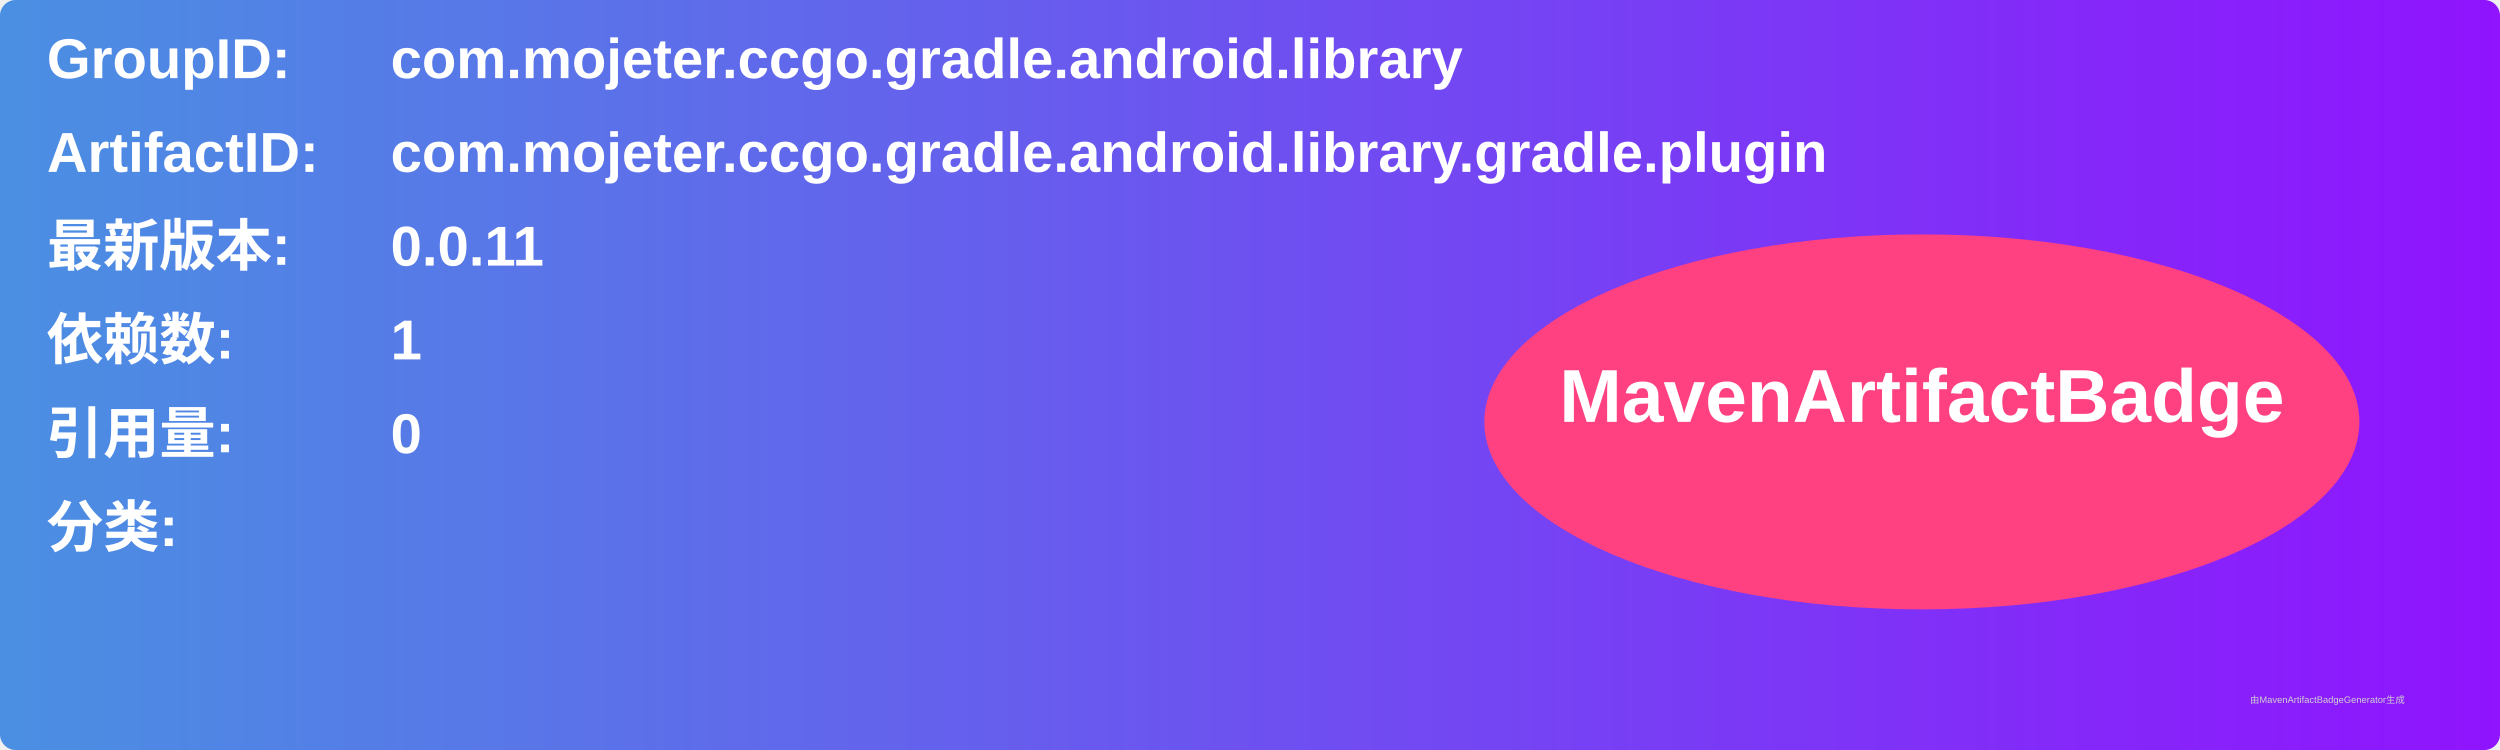
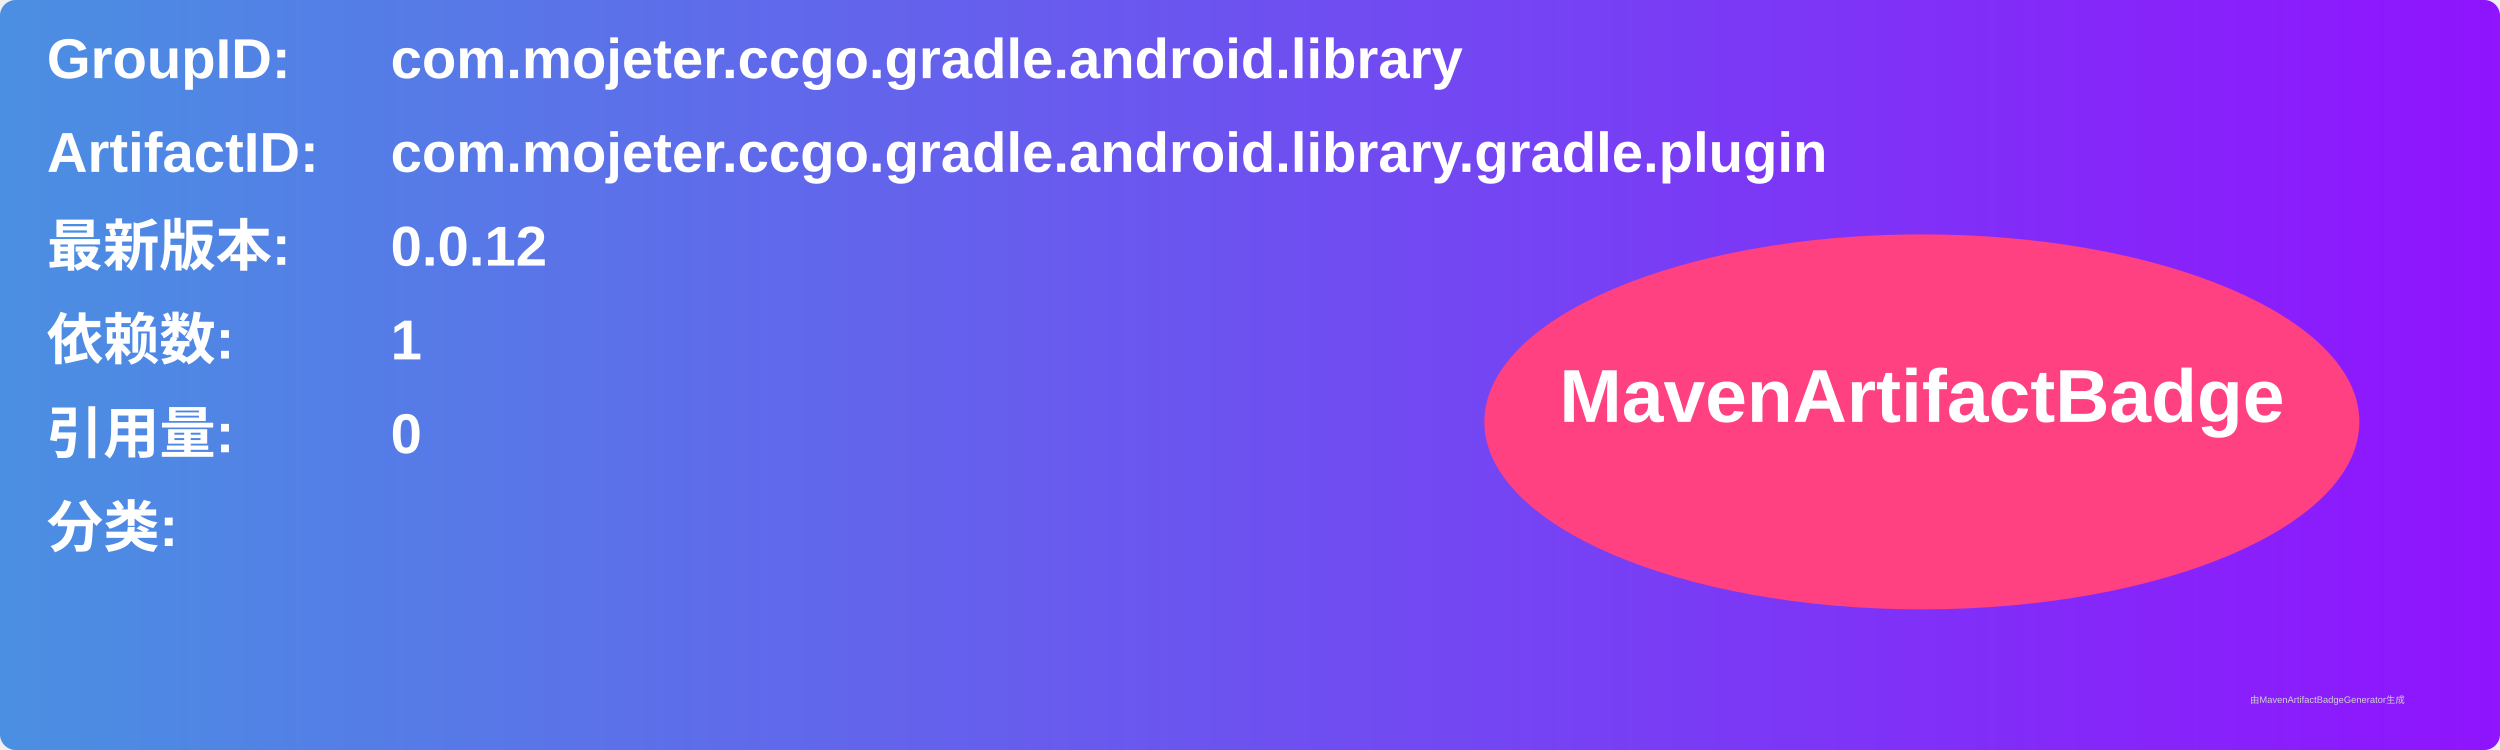
<svg xmlns="http://www.w3.org/2000/svg" width="800" height="240" viewBox="0 0 800 240">
  <linearGradient id="grad" x1="0%" y1="0%" x2="100%" y2="0%">
    <stop offset="0%" stop-color="#4a90e2" />
    <stop offset="100%" stop-color="#9013fe" />
  </linearGradient>
  <rect width="100%" height="100%" rx="5" ry="5" fill="url(#grad)" />
  <g transform="translate(15, 15)">
    <text x="0" y="10" font-family="Arial" font-size="18" fill="white" font-weight="bold" width="260">GroupID:</text>
    <text x="110" y="10" font-family="Arial" font-size="18" fill="white" font-weight="bold" width="460">com.mojeter.ccgo.gradle.android.library</text>
    <text x="0" y="40" font-family="Arial" font-size="18" fill="white" font-weight="bold" width="260">ArtifactID:</text>
    <text x="110" y="40" font-family="Arial" font-size="18" fill="white" font-weight="bold" width="460">com.mojeter.ccgo.gradle.android.library.gradle.plugin</text>
    <text x="0" y="70" font-family="Arial" font-size="18" fill="white" font-weight="bold">最新版本:</text>
    <text x="110" y="70" font-family="Arial" font-size="18" fill="white" font-weight="bold">
-       <tspan font-weight="bold">0.0.11</tspan>
+       <tspan font-weight="bold">0.0.12</tspan>
    </text>
    <text x="0" y="100" font-family="Arial" font-size="18" fill="white" font-weight="bold">依赖数: </text>
    <text x="110" y="100" font-family="Arial" font-size="18" fill="white">
      <tspan font-weight="bold">1</tspan>
    </text>
    <text x="0" y="130" font-family="Arial" font-size="18" fill="white" font-weight="bold">引用量: </text>
    <text x="110" y="130" font-family="Arial" font-size="18" fill="white">
      <tspan font-weight="bold">0</tspan>
    </text>
    <text x="0" y="160" font-family="Arial" font-size="18" fill="white" font-weight="bold">分类:</text>
    <text x="10" y="190" font-family="Arial" font-size="10" fill="white">
      <tspan font-weight="bold" />
    </text>
    <ellipse cx="600" cy="120" rx="140" ry="60" fill="#ff4081" />
    <text x="600" y="120" text-anchor="middle" font-family="Arial" font-size="24" fill="white" font-weight="bold">MavenArtifactBadge</text>
  </g>
  <text x="720" y="225" font-family="Arial" font-size="3" fill="#d0d0d0">由MavenArtifactBadgeGenerator生成</text>
</svg>
